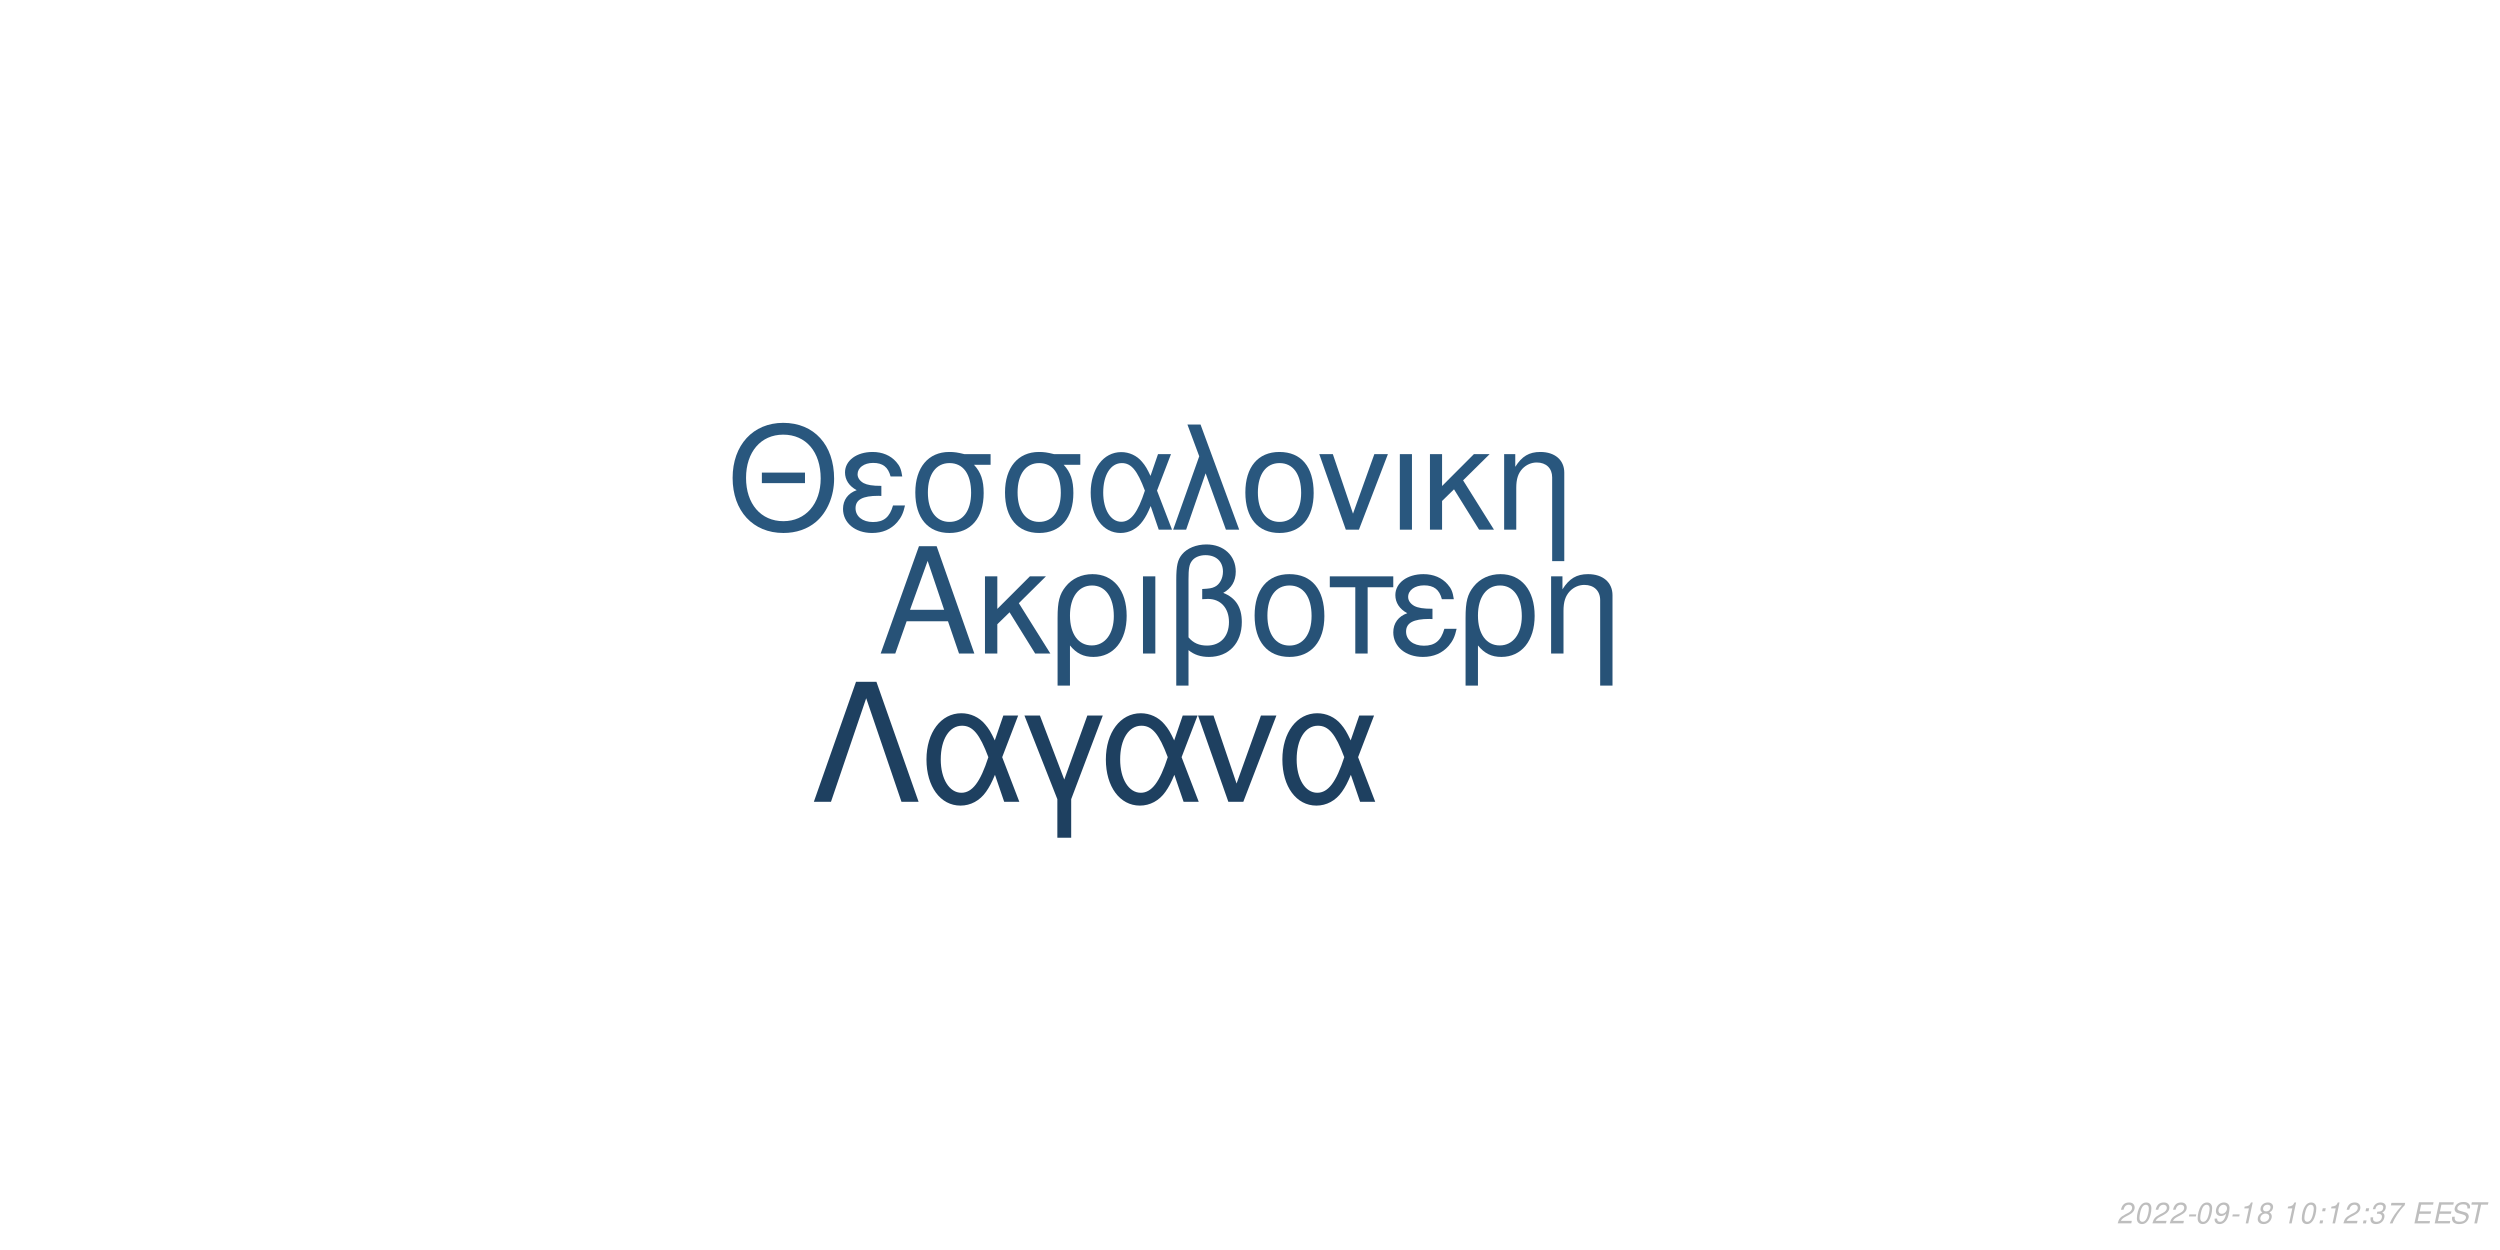
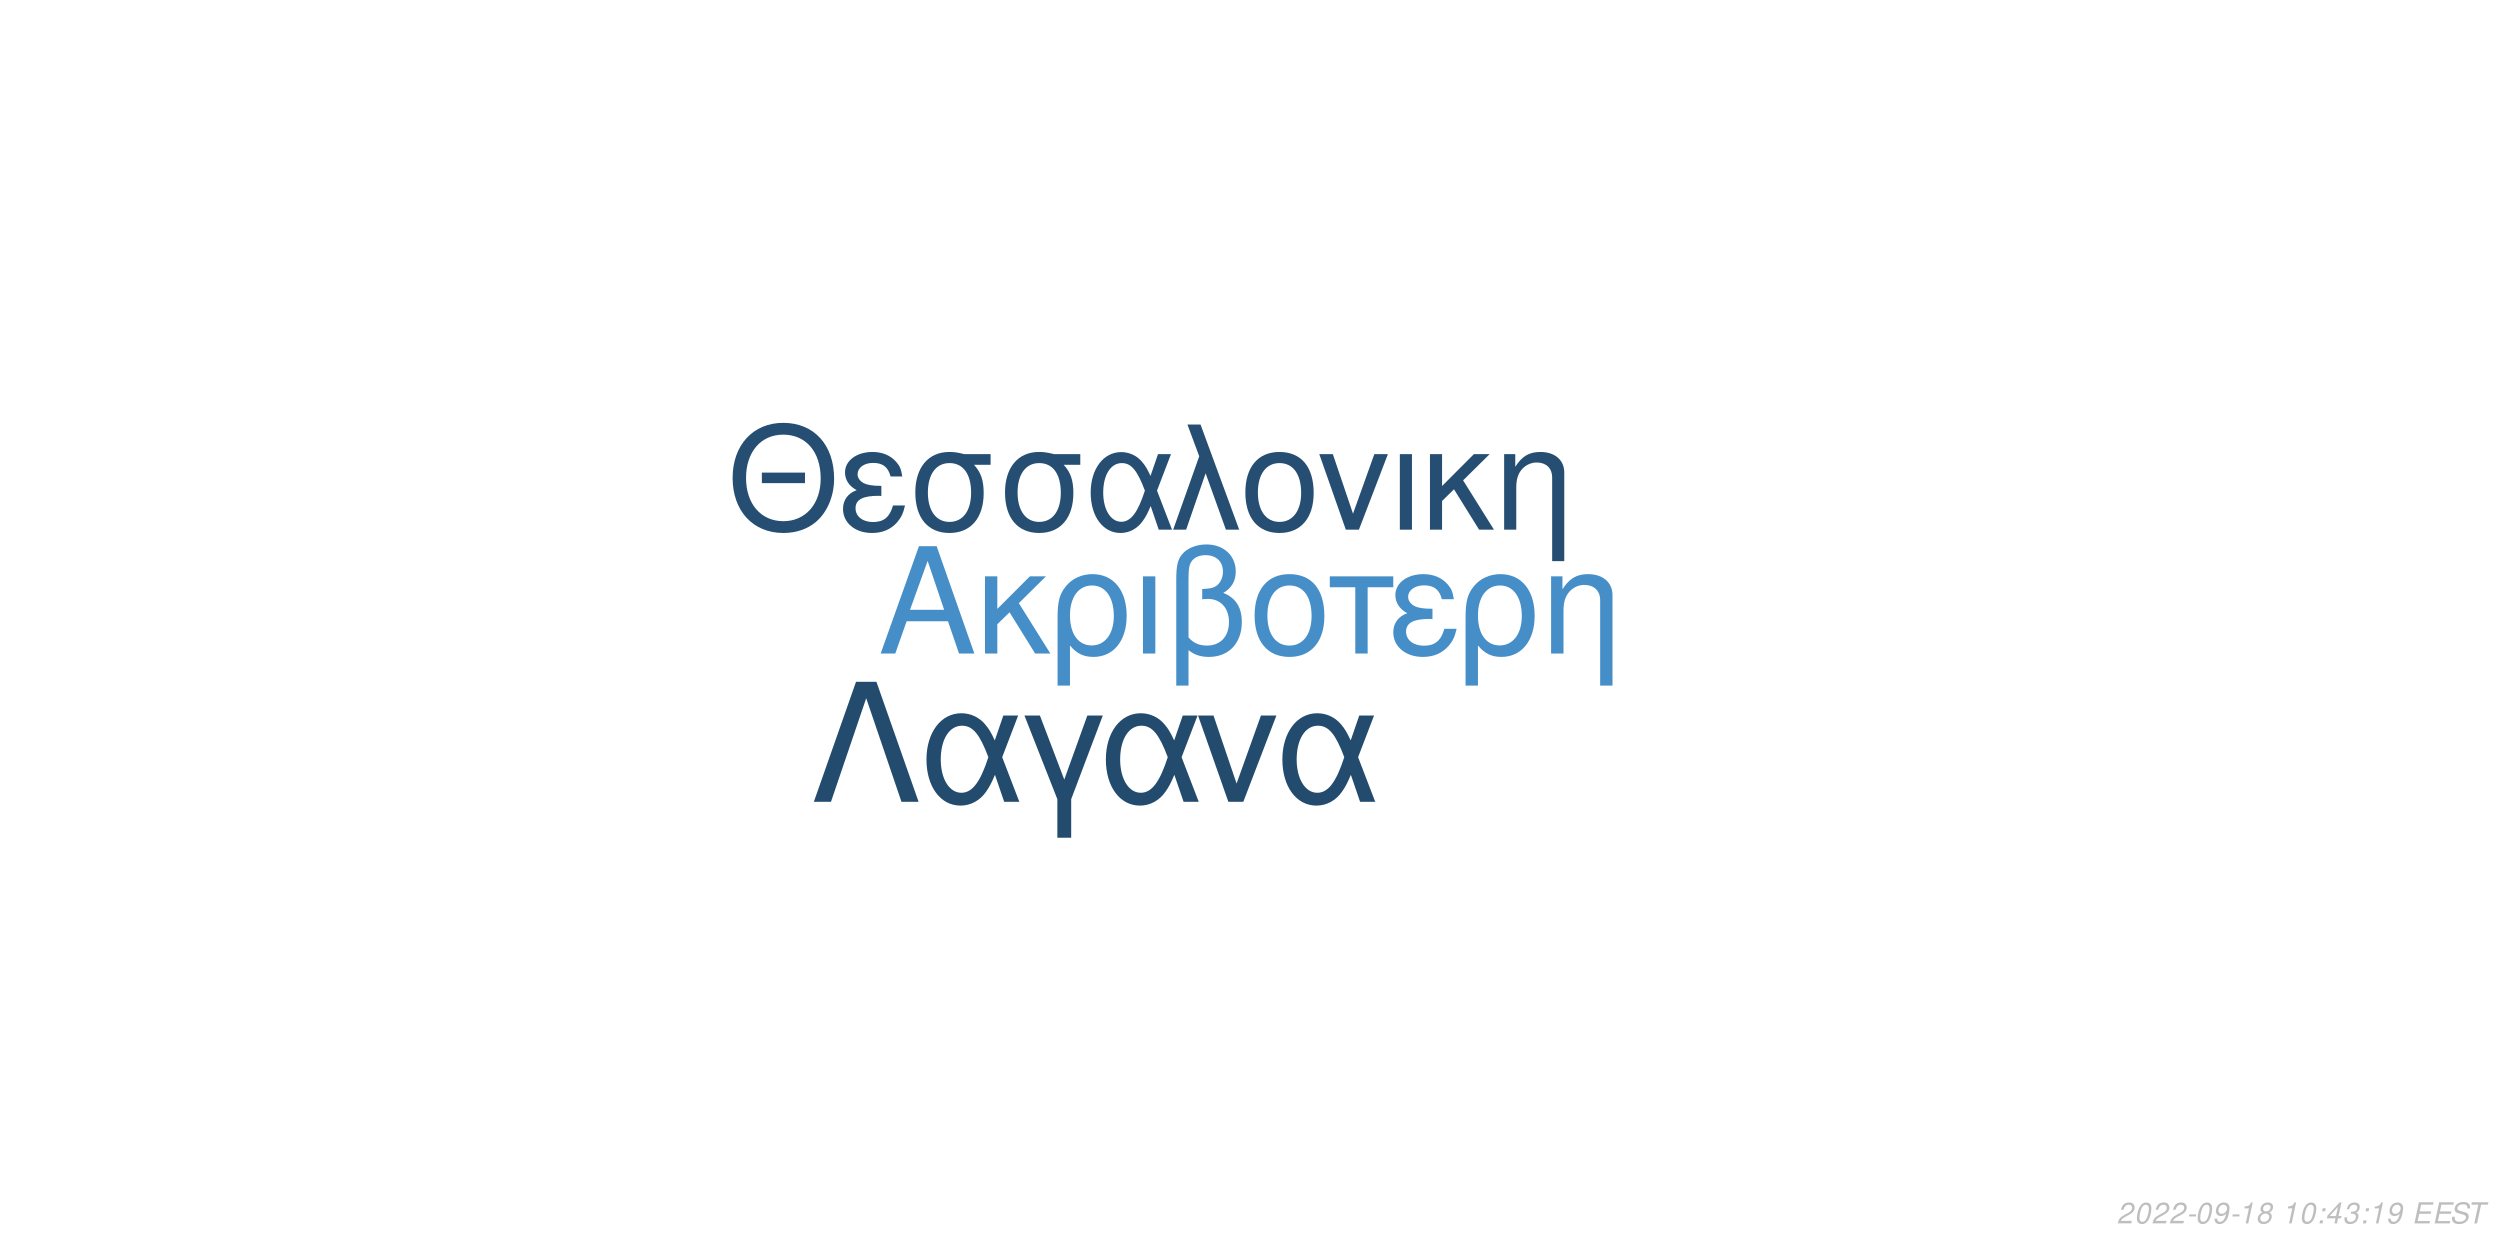
<svg xmlns="http://www.w3.org/2000/svg" xmlns:xlink="http://www.w3.org/1999/xlink" width="864pt" height="432pt" viewBox="0 0 864 432" version="1.1">
  <defs>
    <g>
      <symbol overflow="visible" id="glyph0-0">
        <path style="stroke:none;" d="" />
      </symbol>
      <symbol overflow="visible" id="glyph0-1">
        <path style="stroke:none;" d="M 24.125 -11.141 L 27.938 0 L 33.234 0 L 20.203 -37.094 L 14.094 -37.094 L 0.859 0 L 5.906 0 L 9.828 -11.141 Z M 22.797 -15.109 L 11 -15.109 L 17.094 -32.016 Z M 22.797 -15.109 " />
      </symbol>
      <symbol overflow="visible" id="glyph0-2">
        <path style="stroke:none;" d="M 7.172 -15.422 L 7.172 -26.672 L 2.906 -26.672 L 2.906 0 L 7.172 0 L 7.172 -10.125 L 11.406 -14.25 L 20.25 0 L 25.5 0 L 14.609 -17.406 L 23.969 -26.672 L 18.422 -26.672 Z M 7.172 -15.422 " />
      </symbol>
      <symbol overflow="visible" id="glyph0-3">
        <path style="stroke:none;" d="M 3 11.094 L 7.281 11.094 L 7.281 -2.797 C 9.516 -0.047 11.953 1.172 15.375 1.172 C 22.344 1.172 26.875 -4.422 26.875 -13.031 C 26.875 -21.891 22.297 -27.438 15.062 -27.438 C 11.297 -27.438 7.984 -25.906 5.797 -23.156 C 3.672 -20.516 3 -17.969 3 -12.359 Z M 14.906 -23.516 C 19.547 -23.516 22.438 -19.438 22.438 -12.922 C 22.438 -6.812 19.391 -2.797 14.812 -2.797 C 10.172 -2.797 7.281 -6.766 7.281 -13.125 C 7.281 -19.484 10.234 -23.516 14.906 -23.516 Z M 14.906 -23.516 " />
      </symbol>
      <symbol overflow="visible" id="glyph0-4">
        <path style="stroke:none;" d="M 3.516 0 L 7.781 0 L 7.781 -26.672 L 3.516 -26.672 Z M 3.516 0 " />
      </symbol>
      <symbol overflow="visible" id="glyph0-5">
        <path style="stroke:none;" d="M 4.016 11.094 L 8.25 11.094 L 8.25 -1.172 C 10.172 0.406 12.422 1.172 15.312 1.172 C 22.188 1.172 26.672 -3.609 26.672 -10.891 C 26.672 -15.984 24.578 -19.234 20.25 -20.969 C 23.109 -22.547 24.578 -25.031 24.578 -28.344 C 24.578 -33.844 20.406 -37.703 14.453 -37.703 C 10.938 -37.703 7.734 -36.391 6 -34.25 C 4.484 -32.422 4.016 -30.328 4.016 -25.391 Z M 8.25 -25.656 C 8.25 -29.359 8.5 -30.844 9.469 -32.062 C 10.375 -33.281 12.156 -34 14.094 -34 C 17.812 -34 20.156 -31.812 20.156 -28.297 C 20.156 -25.953 18.984 -23.812 17.297 -23.047 C 16.281 -22.547 15.469 -22.438 12.984 -22.297 L 12.984 -18.781 C 13.734 -18.828 14.344 -18.875 14.969 -18.875 C 19.344 -18.875 22.234 -15.719 22.234 -10.891 C 22.234 -5.906 19.281 -2.75 14.656 -2.75 C 11.953 -2.75 9.922 -3.609 8.25 -5.594 Z M 8.25 -25.656 " />
      </symbol>
      <symbol overflow="visible" id="glyph0-6">
        <path style="stroke:none;" d="M 14.094 -27.438 C 6.562 -27.438 2.094 -22.094 2.094 -13.125 C 2.094 -4.125 6.562 1.172 14.141 1.172 C 21.672 1.172 26.203 -4.172 26.203 -12.922 C 26.203 -22.188 21.828 -27.438 14.094 -27.438 Z M 14.141 -23.516 C 18.938 -23.516 21.781 -19.594 21.781 -12.984 C 21.781 -6.672 18.828 -2.75 14.141 -2.75 C 9.422 -2.75 6.516 -6.672 6.516 -13.125 C 6.516 -19.594 9.422 -23.516 14.141 -23.516 Z M 14.141 -23.516 " />
      </symbol>
      <symbol overflow="visible" id="glyph0-7">
        <path style="stroke:none;" d="M 7.891 0 L 12.156 0 L 12.156 -22.906 L 21.016 -22.906 L 21.016 -26.672 L -0.922 -26.672 L -0.922 -22.906 L 7.891 -22.906 Z M 7.891 0 " />
      </symbol>
      <symbol overflow="visible" id="glyph0-8">
        <path style="stroke:none;" d="M 14.562 -15.469 C 11.344 -15.469 9.562 -15.781 8.297 -16.438 C 6.922 -17.203 6.156 -18.328 6.156 -19.547 C 6.156 -21.891 8.453 -23.562 11.656 -23.562 C 15.062 -23.562 16.953 -22.094 17.812 -18.781 L 21.938 -18.781 C 21.578 -21.266 21.062 -22.5 19.797 -23.922 C 17.812 -26.203 14.906 -27.438 11.453 -27.438 C 5.797 -27.438 1.734 -24.375 1.734 -20.203 C 1.734 -17.609 3.156 -15.375 5.859 -13.938 C 2.797 -12.875 1.016 -10.484 1.016 -7.328 C 1.016 -2.391 5.297 1.172 11.25 1.172 C 14.969 1.172 17.906 -0.109 20.156 -2.641 C 21.578 -4.328 22.297 -5.797 22.906 -8.547 L 18.672 -8.547 C 17.5 -4.422 15.422 -2.703 11.609 -2.703 C 7.938 -2.703 5.438 -4.688 5.438 -7.578 C 5.438 -10.578 7.938 -11.953 13.484 -11.953 C 13.641 -11.953 14.094 -11.953 14.562 -11.906 Z M 14.562 -15.469 " />
      </symbol>
      <symbol overflow="visible" id="glyph0-9">
        <path style="stroke:none;" d="M 3.562 -26.672 L 3.562 0 L 7.844 0 L 7.844 -14.703 C 7.844 -17.906 8.5 -19.891 10.031 -21.531 C 11.406 -22.953 13.188 -23.719 15.062 -23.719 C 18.375 -23.719 20.516 -21.672 20.516 -18.469 L 20.516 11.094 L 24.781 11.094 L 24.781 -20.156 C 24.781 -24.578 21.469 -27.438 16.328 -27.438 C 12.359 -27.438 9.828 -25.906 7.484 -22.188 L 7.484 -26.672 Z M 3.562 -26.672 " />
      </symbol>
      <symbol overflow="visible" id="glyph1-0">
        <path style="stroke:none;" d="" />
      </symbol>
      <symbol overflow="visible" id="glyph1-1">
        <path style="stroke:none;" d="M 26.859 -19.734 L 11.953 -19.734 L 11.953 -16.094 L 26.859 -16.094 Z M 19.328 -36.922 C 8.922 -36.922 1.844 -29.25 1.844 -17.891 C 1.844 -6.484 8.875 1.141 19.391 1.141 C 23.812 1.141 27.703 -0.203 30.641 -2.688 C 34.578 -6.031 36.922 -11.656 36.922 -17.594 C 36.922 -29.297 30 -36.922 19.328 -36.922 Z M 19.328 -32.844 C 27.203 -32.844 32.281 -26.906 32.281 -17.688 C 32.281 -8.922 27.062 -2.938 19.391 -2.938 C 11.609 -2.938 6.484 -8.922 6.484 -17.891 C 6.484 -26.859 11.609 -32.844 19.328 -32.844 Z M 19.328 -32.844 " />
      </symbol>
      <symbol overflow="visible" id="glyph1-2">
        <path style="stroke:none;" d="M 14.25 -15.141 C 11.109 -15.141 9.375 -15.453 8.125 -16.094 C 6.781 -16.844 6.031 -17.938 6.031 -19.141 C 6.031 -21.422 8.266 -23.078 11.406 -23.078 C 14.75 -23.078 16.594 -21.625 17.438 -18.391 L 21.469 -18.391 C 21.125 -20.828 20.625 -22.031 19.391 -23.422 C 17.438 -25.656 14.594 -26.859 11.219 -26.859 C 5.688 -26.859 1.688 -23.875 1.688 -19.781 C 1.688 -17.234 3.094 -15.047 5.734 -13.656 C 2.734 -12.609 1 -10.266 1 -7.172 C 1 -2.344 5.188 1.141 11.016 1.141 C 14.656 1.141 17.547 -0.094 19.734 -2.594 C 21.125 -4.234 21.828 -5.688 22.422 -8.375 L 18.281 -8.375 C 17.141 -4.328 15.094 -2.641 11.359 -2.641 C 7.766 -2.641 5.328 -4.578 5.328 -7.422 C 5.328 -10.359 7.766 -11.703 13.203 -11.703 C 13.359 -11.703 13.797 -11.703 14.25 -11.656 Z M 14.25 -15.141 " />
      </symbol>
      <symbol overflow="visible" id="glyph1-3">
        <path style="stroke:none;" d="M 29 -26.109 L 19.938 -26.109 C 17.594 -26.703 16.438 -26.859 14.703 -26.859 C 7.469 -26.859 2.984 -21.469 2.984 -12.859 C 2.984 -4.031 7.375 1.141 14.797 1.141 C 22.172 1.141 26.609 -4.078 26.609 -12.656 C 26.609 -17.047 25.656 -19.828 23.266 -22.422 L 29 -22.422 Z M 14.797 -23.016 C 19.531 -23.016 22.266 -19.234 22.266 -12.75 C 22.266 -6.531 19.438 -2.688 14.797 -2.688 C 10.172 -2.688 7.328 -6.531 7.328 -12.859 C 7.328 -19.188 10.172 -23.016 14.797 -23.016 Z M 14.797 -23.016 " />
      </symbol>
      <symbol overflow="visible" id="glyph1-4">
        <path style="stroke:none;" d="M 29.344 -26.109 L 24.859 -26.109 L 22.266 -18.578 C 21.125 -21.031 20.484 -22.125 19.328 -23.469 C 17.547 -25.609 14.906 -26.812 12.156 -26.812 C 5.984 -26.812 1.594 -20.984 1.594 -12.812 C 1.594 -4.578 5.828 1.141 11.906 1.141 C 14.953 1.141 17.734 -0.344 19.625 -3.047 C 20.672 -4.531 21.281 -5.688 22.328 -8.172 L 25.109 0 L 29.703 0 L 24.516 -13.5 Z M 20.328 -13.5 C 17.891 -5.922 15.453 -2.734 12.156 -2.734 C 8.516 -2.734 5.922 -6.922 5.922 -12.812 C 5.922 -18.938 8.516 -23.016 12.359 -23.016 C 15.594 -23.016 17.688 -20.531 20.328 -13.5 Z M 20.328 -13.5 " />
      </symbol>
      <symbol overflow="visible" id="glyph1-5">
        <path style="stroke:none;" d="M 1.094 0 L 5.578 0 L 12.312 -19.484 L 19.328 0 L 23.922 0 L 10.562 -36.328 L 6.031 -36.328 L 10.109 -25.359 Z M 1.094 0 " />
      </symbol>
      <symbol overflow="visible" id="glyph1-6">
        <path style="stroke:none;" d="M 13.797 -26.859 C 6.422 -26.859 2.047 -21.625 2.047 -12.859 C 2.047 -4.031 6.422 1.141 13.859 1.141 C 21.234 1.141 25.656 -4.078 25.656 -12.656 C 25.656 -21.719 21.375 -26.859 13.797 -26.859 Z M 13.859 -23.016 C 18.531 -23.016 21.328 -19.188 21.328 -12.703 C 21.328 -6.531 18.438 -2.688 13.859 -2.688 C 9.219 -2.688 6.375 -6.531 6.375 -12.859 C 6.375 -19.188 9.219 -23.016 13.859 -23.016 Z M 13.859 -23.016 " />
      </symbol>
      <symbol overflow="visible" id="glyph1-7">
        <path style="stroke:none;" d="M 14.297 0 L 24.312 -26.109 L 19.625 -26.109 L 12.25 -5.531 L 5.281 -26.109 L 0.594 -26.109 L 9.766 0 Z M 14.297 0 " />
      </symbol>
      <symbol overflow="visible" id="glyph1-8">
        <path style="stroke:none;" d="M 3.438 0 L 7.625 0 L 7.625 -26.109 L 3.438 -26.109 Z M 3.438 0 " />
      </symbol>
      <symbol overflow="visible" id="glyph1-9">
        <path style="stroke:none;" d="M 7.031 -15.094 L 7.031 -26.109 L 2.844 -26.109 L 2.844 0 L 7.031 0 L 7.031 -9.922 L 11.156 -13.953 L 19.828 0 L 24.969 0 L 14.297 -17.047 L 23.469 -26.109 L 18.031 -26.109 Z M 7.031 -15.094 " />
      </symbol>
      <symbol overflow="visible" id="glyph1-10">
        <path style="stroke:none;" d="M 3.484 -26.109 L 3.484 0 L 7.672 0 L 7.672 -14.406 C 7.672 -17.547 8.328 -19.484 9.812 -21.078 C 11.156 -22.469 12.906 -23.219 14.75 -23.219 C 17.984 -23.219 20.078 -21.234 20.078 -18.094 L 20.078 10.859 L 24.266 10.859 L 24.266 -19.734 C 24.266 -24.062 21.031 -26.859 16 -26.859 C 12.109 -26.859 9.609 -25.359 7.328 -21.719 L 7.328 -26.109 Z M 3.484 -26.109 " />
      </symbol>
      <symbol overflow="visible" id="glyph2-0">
        <path style="stroke:none;" d="" />
      </symbol>
      <symbol overflow="visible" id="glyph2-1">
        <path style="stroke:none;" d="M 22.531 -41.484 L 15.484 -41.484 L 0.906 0 L 6.828 0 L 19 -35.797 L 31.188 0 L 37.109 0 Z M 22.531 -41.484 " />
      </symbol>
      <symbol overflow="visible" id="glyph2-2">
        <path style="stroke:none;" d="M 33.516 -29.812 L 28.391 -29.812 L 25.438 -21.219 C 24.125 -24.016 23.391 -25.266 22.078 -26.797 C 20.031 -29.25 17.016 -30.609 13.891 -30.609 C 6.828 -30.609 1.828 -23.953 1.828 -14.625 C 1.828 -5.234 6.656 1.312 13.594 1.312 C 17.078 1.312 20.266 -0.391 22.422 -3.469 C 23.609 -5.172 24.297 -6.484 25.5 -9.328 L 28.688 0 L 33.922 0 L 28 -15.422 Z M 23.219 -15.422 C 20.422 -6.766 17.641 -3.125 13.891 -3.125 C 9.734 -3.125 6.766 -7.906 6.766 -14.625 C 6.766 -21.625 9.734 -26.297 14.109 -26.297 C 17.812 -26.297 20.203 -23.453 23.219 -15.422 Z M 23.219 -15.422 " />
      </symbol>
      <symbol overflow="visible" id="glyph2-3">
        <path style="stroke:none;" d="M 12.062 12.406 L 16.844 12.406 L 16.844 -0.906 L 27.766 -29.812 L 22.422 -29.812 L 14.453 -7.688 L 6.031 -29.812 L 0.688 -29.812 L 12.062 -0.906 Z M 12.062 12.406 " />
      </symbol>
      <symbol overflow="visible" id="glyph2-4">
        <path style="stroke:none;" d="M 16.328 0 L 27.766 -29.812 L 22.422 -29.812 L 14 -6.312 L 6.031 -29.812 L 0.688 -29.812 L 11.156 0 Z M 16.328 0 " />
      </symbol>
      <symbol overflow="visible" id="glyph3-0">
        <path style="stroke:none;" d="" />
      </symbol>
      <symbol overflow="visible" id="glyph3-1">
        <path style="stroke:none;" d="M 5.234 -0.875 L 1.469 -0.875 C 1.641 -1.375 2.203 -1.891 3.109 -2.344 L 4.234 -2.938 C 5.562 -3.625 6.219 -4.469 6.219 -5.484 C 6.219 -5.938 6.062 -6.359 5.797 -6.656 C 5.469 -7.047 4.984 -7.234 4.312 -7.234 C 2.766 -7.234 1.891 -6.453 1.484 -4.734 L 2.375 -4.734 C 2.484 -5.188 2.609 -5.484 2.797 -5.75 C 3.094 -6.203 3.609 -6.453 4.188 -6.453 C 4.891 -6.453 5.344 -6.031 5.344 -5.375 C 5.344 -4.703 4.859 -4.094 4.016 -3.656 L 2.984 -3.125 C 1.234 -2.188 0.797 -1.656 0.344 -0.016 L 5.047 -0.016 Z M 5.234 -0.875 " />
      </symbol>
      <symbol overflow="visible" id="glyph3-2">
        <path style="stroke:none;" d="M 4.203 -7.234 C 3.375 -7.234 2.688 -6.812 2.125 -5.984 C 1.484 -5.047 0.984 -3.188 0.984 -1.734 C 0.984 -1.109 1.172 -0.562 1.484 -0.266 C 1.797 0.047 2.281 0.234 2.766 0.234 C 3.625 0.234 4.281 -0.156 4.859 -1.016 C 5.516 -1.953 6 -3.797 6 -5.266 C 6 -6.5 5.328 -7.234 4.203 -7.234 Z M 4.094 -6.453 C 4.734 -6.453 5.125 -5.984 5.125 -5.156 C 5.125 -4.203 4.781 -2.625 4.406 -1.812 C 3.984 -0.938 3.516 -0.547 2.875 -0.547 C 2.25 -0.547 1.875 -1.031 1.875 -1.828 C 1.875 -2.797 2.203 -4.344 2.594 -5.203 C 2.984 -6.047 3.453 -6.453 4.094 -6.453 Z M 4.094 -6.453 " />
      </symbol>
      <symbol overflow="visible" id="glyph3-3">
        <path style="stroke:none;" d="M 3.516 -3.125 L 1.125 -3.125 L 0.969 -2.406 L 3.359 -2.406 Z M 3.516 -3.125 " />
      </symbol>
      <symbol overflow="visible" id="glyph3-4">
        <path style="stroke:none;" d="M 0.844 -1.656 C 0.844 -1.547 0.844 -1.438 0.844 -1.375 C 0.844 -0.406 1.531 0.234 2.578 0.234 C 3.203 0.234 3.766 0.016 4.297 -0.438 C 4.938 -1 5.312 -1.656 5.594 -2.719 C 5.844 -3.672 6.016 -4.766 6.016 -5.375 C 6.016 -5.844 5.844 -6.328 5.547 -6.656 C 5.203 -7.031 4.703 -7.234 4.062 -7.234 C 2.516 -7.234 1.297 -5.938 1.297 -4.266 C 1.297 -3.203 1.984 -2.547 3.047 -2.547 C 3.484 -2.547 3.953 -2.672 4.281 -2.891 C 4.406 -2.984 4.547 -3.078 4.828 -3.344 C 4.438 -1.484 3.703 -0.547 2.703 -0.547 C 2.109 -0.547 1.719 -0.938 1.719 -1.547 L 1.719 -1.656 Z M 3.953 -6.453 C 4.625 -6.453 5.141 -5.953 5.141 -5.281 C 5.141 -4.188 4.312 -3.312 3.297 -3.312 C 2.594 -3.312 2.172 -3.734 2.172 -4.453 C 2.172 -5.562 2.984 -6.453 3.953 -6.453 Z M 3.953 -6.453 " />
      </symbol>
      <symbol overflow="visible" id="glyph3-5">
        <path style="stroke:none;" d="M 3.703 -5.188 L 2.594 0 L 3.469 0 L 5.016 -7.234 L 4.438 -7.234 C 3.906 -6.156 3.688 -6.016 2.234 -5.812 L 2.109 -5.188 Z M 3.703 -5.188 " />
      </symbol>
      <symbol overflow="visible" id="glyph3-6">
        <path style="stroke:none;" d="M 4.766 -3.797 C 5.078 -3.969 5.234 -4.078 5.438 -4.234 C 5.812 -4.594 6.062 -5.172 6.062 -5.734 C 6.062 -6.625 5.344 -7.234 4.266 -7.234 C 2.812 -7.234 1.703 -6.219 1.703 -4.875 C 1.703 -4.406 1.875 -4.125 2.359 -3.812 C 1.297 -3.312 0.75 -2.516 0.75 -1.469 C 0.75 -0.438 1.547 0.234 2.812 0.234 C 3.656 0.234 4.359 -0.094 4.938 -0.734 C 5.359 -1.234 5.609 -1.859 5.609 -2.438 C 5.609 -3.047 5.312 -3.516 4.766 -3.797 Z M 4.109 -6.453 C 4.797 -6.453 5.188 -6.125 5.188 -5.578 C 5.188 -5.266 5.062 -4.922 4.859 -4.672 C 4.562 -4.312 4.188 -4.156 3.656 -4.156 C 2.984 -4.156 2.594 -4.453 2.594 -4.984 C 2.594 -5.859 3.203 -6.453 4.109 -6.453 Z M 3.453 -3.406 C 4.234 -3.406 4.734 -2.984 4.734 -2.312 C 4.734 -1.312 3.922 -0.547 2.875 -0.547 C 2.125 -0.547 1.625 -0.969 1.625 -1.625 C 1.625 -2.609 2.438 -3.406 3.453 -3.406 Z M 3.453 -3.406 " />
      </symbol>
      <symbol overflow="visible" id="glyph3-7">
        <path style="stroke:none;" d="" />
      </symbol>
      <symbol overflow="visible" id="glyph3-8">
        <path style="stroke:none;" d="M 2.359 -1.031 L 1.312 -1.031 L 1.094 0 L 2.141 0 Z M 3.266 -5.234 L 2.219 -5.234 L 2 -4.203 L 3.047 -4.203 Z M 3.266 -5.234 " />
      </symbol>
      <symbol overflow="visible" id="glyph3-9">
-         <path style="stroke:none;" d="M 2.922 -3.312 C 3.125 -3.344 3.234 -3.344 3.375 -3.344 C 4.203 -3.344 4.688 -3 4.688 -2.406 C 4.688 -1.312 3.906 -0.547 2.781 -0.547 C 2.047 -0.547 1.594 -0.938 1.594 -1.562 C 1.594 -1.719 1.609 -1.844 1.656 -2.094 L 0.766 -2.094 C 0.734 -1.797 0.719 -1.641 0.719 -1.469 C 0.719 -0.375 1.406 0.234 2.641 0.234 C 3.547 0.234 4.297 -0.078 4.812 -0.656 C 5.266 -1.156 5.562 -1.875 5.562 -2.547 C 5.562 -3.125 5.344 -3.453 4.797 -3.734 C 5.641 -4.234 6.016 -4.844 6.016 -5.734 C 6.016 -6.656 5.312 -7.234 4.203 -7.234 C 3.375 -7.234 2.672 -6.938 2.188 -6.375 C 1.891 -6.031 1.703 -5.641 1.516 -4.906 L 2.391 -4.906 C 2.5 -5.359 2.594 -5.594 2.734 -5.812 C 3.047 -6.234 3.516 -6.453 4.078 -6.453 C 4.734 -6.453 5.141 -6.125 5.141 -5.578 C 5.141 -5.188 5.016 -4.797 4.797 -4.547 C 4.516 -4.234 4 -4.062 3.266 -4.062 L 3.078 -4.062 Z M 2.922 -3.312 " />
+         <path style="stroke:none;" d="M 3.625 -1.75 L 3.266 0 L 4.141 0 L 4.516 -1.75 L 5.562 -1.75 L 5.734 -2.531 L 4.688 -2.531 L 5.688 -7.234 L 5.016 -7.234 L 0.844 -2.672 L 0.641 -1.75 Z M 3.797 -2.531 L 1.594 -2.531 L 4.469 -5.703 Z M 3.797 -2.531 " />
      </symbol>
      <symbol overflow="visible" id="glyph3-10">
-         <path style="stroke:none;" d="M 6.703 -7.094 L 1.953 -7.094 L 1.766 -6.219 L 5.594 -6.219 C 3.344 -3.688 2.266 -2.109 1.375 0 L 2.344 0 C 3.031 -1.906 4.828 -4.594 6.547 -6.281 Z M 6.703 -7.094 " />
+         <path style="stroke:none;" d="M 2.922 -3.312 C 3.125 -3.344 3.234 -3.344 3.375 -3.344 C 4.203 -3.344 4.688 -3 4.688 -2.406 C 4.688 -1.312 3.906 -0.547 2.781 -0.547 C 2.047 -0.547 1.594 -0.938 1.594 -1.562 C 1.594 -1.719 1.609 -1.844 1.656 -2.094 L 0.766 -2.094 C 0.734 -1.797 0.719 -1.641 0.719 -1.469 C 0.719 -0.375 1.406 0.234 2.641 0.234 C 3.547 0.234 4.297 -0.078 4.812 -0.656 C 5.266 -1.156 5.562 -1.875 5.562 -2.547 C 5.562 -3.125 5.344 -3.453 4.797 -3.734 C 5.641 -4.234 6.016 -4.844 6.016 -5.734 C 6.016 -6.656 5.312 -7.234 4.203 -7.234 C 3.375 -7.234 2.672 -6.938 2.188 -6.375 C 1.891 -6.031 1.703 -5.641 1.516 -4.906 L 2.391 -4.906 C 2.5 -5.359 2.594 -5.594 2.734 -5.812 C 3.047 -6.234 3.516 -6.453 4.078 -6.453 C 4.734 -6.453 5.141 -6.125 5.141 -5.578 C 5.141 -5.188 5.016 -4.797 4.797 -4.547 C 4.516 -4.234 4 -4.062 3.266 -4.062 L 3.078 -4.062 Z M 2.922 -3.312 " />
      </symbol>
      <symbol overflow="visible" id="glyph3-11">
        <path style="stroke:none;" d="M 2.547 -3.312 L 6.5 -3.312 L 6.688 -4.141 L 2.719 -4.141 L 3.219 -6.469 L 7.344 -6.469 L 7.516 -7.297 L 2.453 -7.297 L 0.906 0 L 6.125 0 L 6.297 -0.812 L 2.016 -0.812 Z M 2.547 -3.312 " />
      </symbol>
      <symbol overflow="visible" id="glyph3-12">
        <path style="stroke:none;" d="M 7.062 -5.156 C 7.125 -5.438 7.141 -5.562 7.141 -5.703 C 7.141 -6.156 6.938 -6.594 6.594 -6.891 C 6.188 -7.25 5.656 -7.406 4.875 -7.406 C 3.844 -7.406 3.047 -7.125 2.5 -6.562 C 2.094 -6.141 1.781 -5.438 1.781 -4.922 C 1.781 -4.297 2.219 -3.766 2.891 -3.562 L 4.594 -3.094 C 5.406 -2.859 5.734 -2.578 5.734 -2.094 C 5.734 -1.781 5.547 -1.406 5.266 -1.141 C 4.844 -0.766 4.266 -0.578 3.453 -0.578 C 2.328 -0.578 1.812 -0.984 1.812 -1.906 C 1.812 -2.047 1.812 -2.125 1.844 -2.312 L 0.984 -2.312 C 0.906 -2.062 0.891 -1.906 0.891 -1.688 C 0.891 -0.484 1.797 0.234 3.297 0.234 C 4.359 0.234 5.234 -0.062 5.812 -0.609 C 6.344 -1.078 6.688 -1.797 6.688 -2.375 C 6.688 -2.641 6.609 -2.906 6.453 -3.156 C 6.234 -3.5 5.938 -3.703 5.469 -3.828 L 3.75 -4.312 C 2.984 -4.547 2.734 -4.734 2.734 -5.188 C 2.734 -5.547 2.875 -5.844 3.188 -6.109 C 3.547 -6.438 4.031 -6.594 4.703 -6.594 C 5.266 -6.594 5.688 -6.484 5.906 -6.297 C 6.094 -6.125 6.219 -5.797 6.219 -5.516 C 6.219 -5.422 6.203 -5.344 6.188 -5.156 Z M 7.062 -5.156 " />
      </symbol>
      <symbol overflow="visible" id="glyph3-13">
        <path style="stroke:none;" d="M 4.938 -6.469 L 7.312 -6.469 L 7.484 -7.297 L 1.75 -7.297 L 1.578 -6.469 L 3.984 -6.469 L 2.609 0 L 3.547 0 Z M 4.938 -6.469 " />
      </symbol>
    </g>
  </defs>
  <g id="surface1">
    <rect x="0" y="0" width="864" height="432" style="fill:rgb(100%,100%,100%);fill-opacity:1;stroke:none;" />
-     <g style="fill:rgb(15.294%,32.157%,46.667%);fill-opacity:1;">
+     <g style="fill:rgb(27.059%,55.686%,78.431%);fill-opacity:1;">
      <use xlink:href="#glyph0-1" x="303.5" y="225.861" />
      <use xlink:href="#glyph0-2" x="337.5" y="225.861" />
      <use xlink:href="#glyph0-3" x="362.5" y="225.861" />
      <use xlink:href="#glyph0-4" x="391.5" y="225.861" />
      <use xlink:href="#glyph0-5" x="402.5" y="225.861" />
      <use xlink:href="#glyph0-6" x="431.5" y="225.861" />
      <use xlink:href="#glyph0-7" x="460.5" y="225.861" />
      <use xlink:href="#glyph0-8" x="480.5" y="225.861" />
      <use xlink:href="#glyph0-3" x="503.5" y="225.861" />
      <use xlink:href="#glyph0-9" x="532.5" y="225.861" />
    </g>
-     <g style="fill:rgb(16.078%,34.118%,49.412%);fill-opacity:1;">
+     <g style="fill:rgb(14.51%,30.588%,44.706%);fill-opacity:1;">
      <use xlink:href="#glyph1-1" x="251.348" y="183.058" />
      <use xlink:href="#glyph1-2" x="290.348" y="183.058" />
      <use xlink:href="#glyph1-3" x="313.348" y="183.058" />
      <use xlink:href="#glyph1-3" x="344.348" y="183.058" />
      <use xlink:href="#glyph1-4" x="375.348" y="183.058" />
      <use xlink:href="#glyph1-5" x="404.348" y="183.058" />
      <use xlink:href="#glyph1-6" x="428.348" y="183.058" />
      <use xlink:href="#glyph1-7" x="455.348" y="183.058" />
      <use xlink:href="#glyph1-8" x="480.348" y="183.058" />
      <use xlink:href="#glyph1-9" x="491.348" y="183.058" />
      <use xlink:href="#glyph1-10" x="516.348" y="183.058" />
    </g>
-     <g style="fill:rgb(11.765%,25.098%,37.647%);fill-opacity:1;">
+     <g style="fill:rgb(13.725%,29.412%,43.137%);fill-opacity:1;">
      <use xlink:href="#glyph2-1" x="280.359" y="277.105" />
      <use xlink:href="#glyph2-2" x="318.359" y="277.105" />
      <use xlink:href="#glyph2-3" x="353.359" y="277.105" />
      <use xlink:href="#glyph2-2" x="380.359" y="277.105" />
      <use xlink:href="#glyph2-4" x="413.359" y="277.105" />
      <use xlink:href="#glyph2-2" x="441.359" y="277.105" />
    </g>
    <g style="fill:rgb(74.51%,74.51%,74.51%);fill-opacity:1;">
      <use xlink:href="#glyph3-1" x="731.52" y="422.81" />
      <use xlink:href="#glyph3-2" x="737.52" y="422.81" />
      <use xlink:href="#glyph3-1" x="743.52" y="422.81" />
      <use xlink:href="#glyph3-1" x="749.52" y="422.81" />
      <use xlink:href="#glyph3-3" x="755.52" y="422.81" />
      <use xlink:href="#glyph3-2" x="758.52" y="422.81" />
      <use xlink:href="#glyph3-4" x="764.52" y="422.81" />
      <use xlink:href="#glyph3-3" x="770.52" y="422.81" />
      <use xlink:href="#glyph3-5" x="773.52" y="422.81" />
      <use xlink:href="#glyph3-6" x="779.52" y="422.81" />
      <use xlink:href="#glyph3-7" x="785.52" y="422.81" />
      <use xlink:href="#glyph3-5" x="788.52" y="422.81" />
      <use xlink:href="#glyph3-2" x="794.52" y="422.81" />
      <use xlink:href="#glyph3-8" x="800.52" y="422.81" />
-       <use xlink:href="#glyph3-5" x="803.52" y="422.81" />
-       <use xlink:href="#glyph3-1" x="809.52" y="422.81" />
+       <use xlink:href="#glyph3-9" x="803.52" y="422.81" />
+       <use xlink:href="#glyph3-10" x="809.52" y="422.81" />
      <use xlink:href="#glyph3-8" x="815.52" y="422.81" />
-       <use xlink:href="#glyph3-9" x="818.52" y="422.81" />
-       <use xlink:href="#glyph3-10" x="824.52" y="422.81" />
+       <use xlink:href="#glyph3-5" x="818.52" y="422.81" />
+       <use xlink:href="#glyph3-4" x="824.52" y="422.81" />
      <use xlink:href="#glyph3-7" x="830.52" y="422.81" />
      <use xlink:href="#glyph3-11" x="833.52" y="422.81" />
      <use xlink:href="#glyph3-11" x="840.52" y="422.81" />
      <use xlink:href="#glyph3-12" x="846.52" y="422.81" />
      <use xlink:href="#glyph3-13" x="852.52" y="422.81" />
    </g>
  </g>
</svg>
